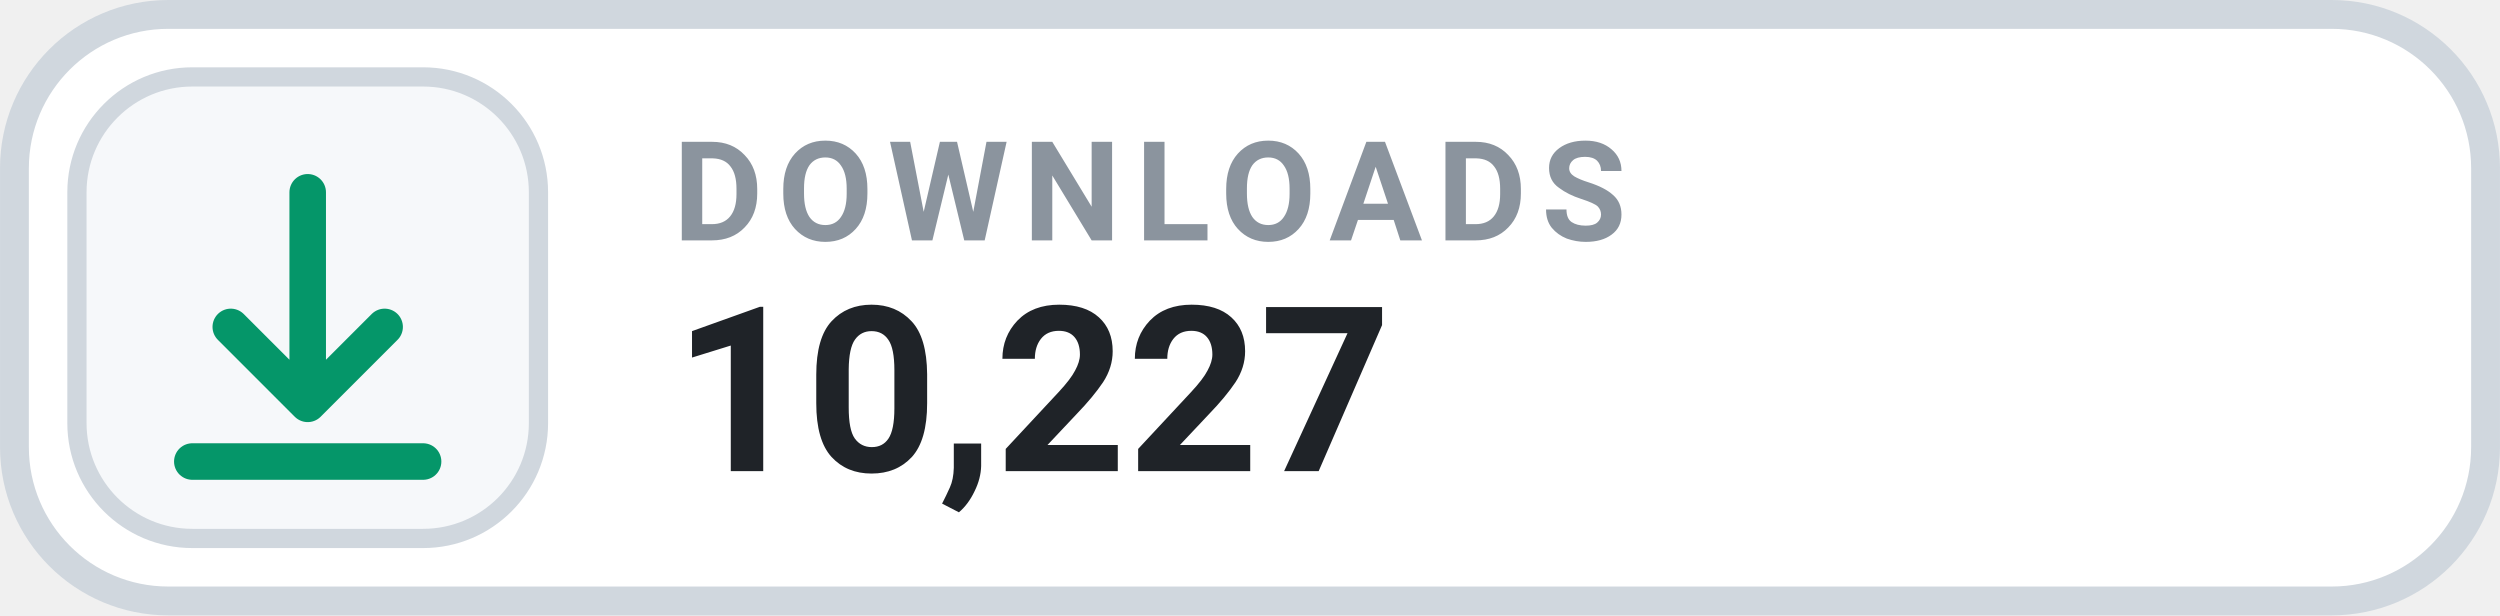
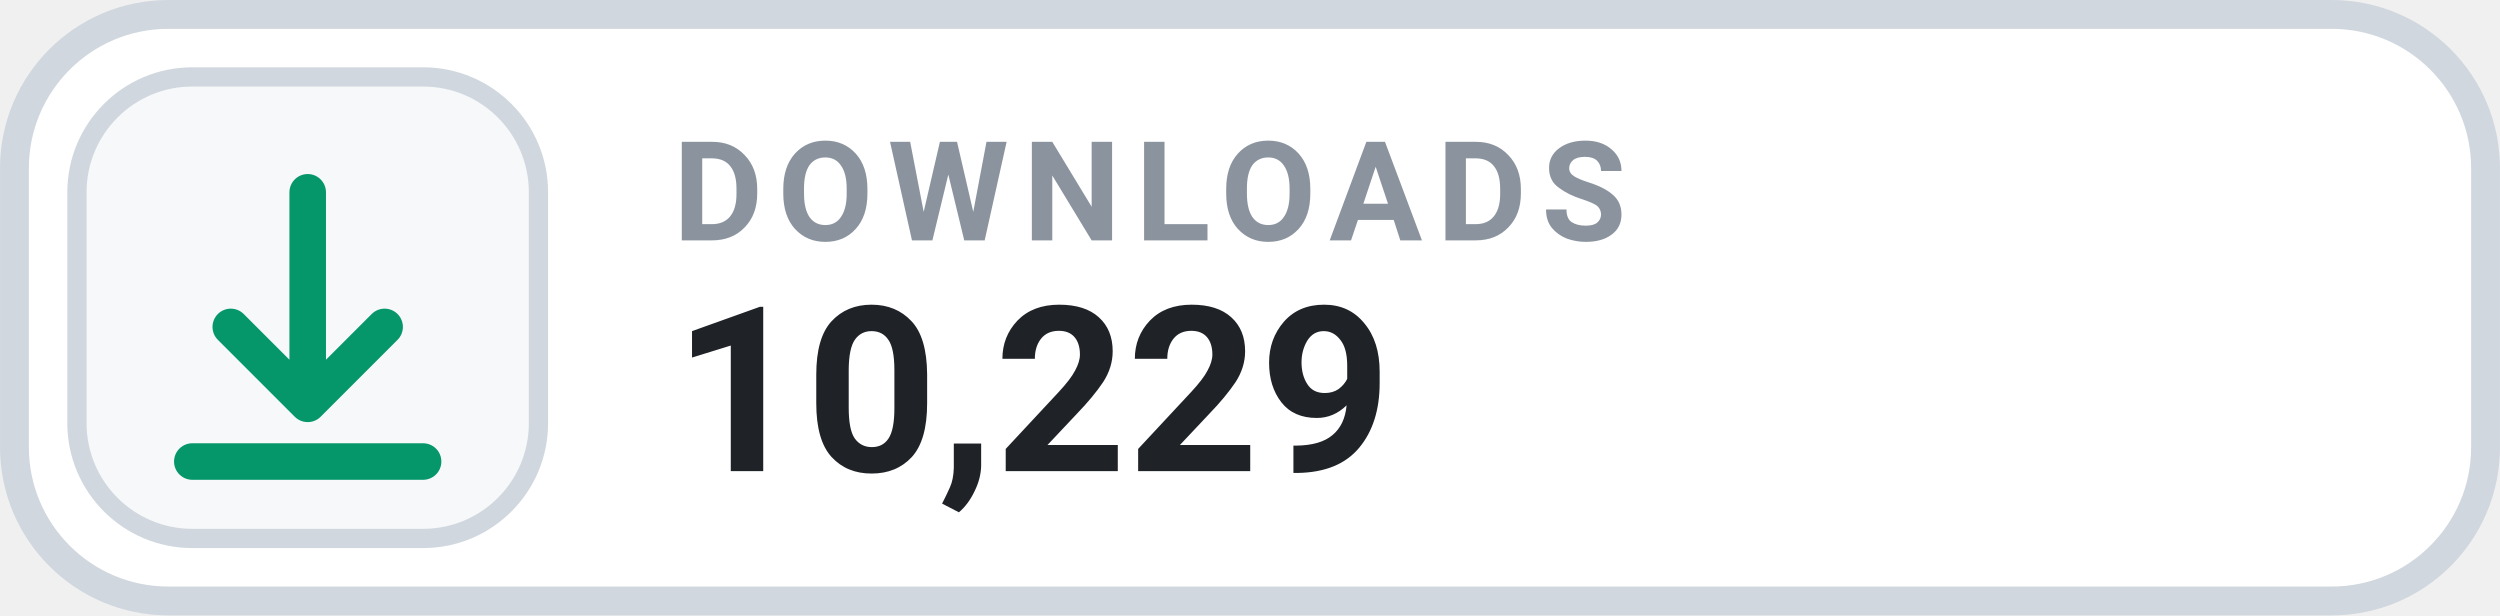
- <svg xmlns="http://www.w3.org/2000/svg" width="126" height="31.015" viewBox="0 0 130 32" role="img" aria-label="DOWNLOADS 10,227">
+ <svg xmlns="http://www.w3.org/2000/svg" width="126" height="31.015" viewBox="0 0 130 32" role="img" aria-label="DOWNLOADS 10,229">
  <rect x=".75" y=".75" width="128.5" height="30.5" rx="8" fill="#FFFFFF" stroke="#D0D7DE" stroke-width="1.5" />
  <rect x="4" y="4" width="24" height="24" rx="6" fill="#F6F8FA" stroke="#D0D7DE" stroke-width="1" />
  <g transform="translate(16 16)" style="color:#059669;">
    <path d="M0 -6 v11 m0 0 l4 -4 m-4 4 l-4 -4 M-6 8 h12" fill="none" stroke="currentColor" stroke-width="1.9" stroke-linecap="round" stroke-linejoin="round" />
  </g>
  <text x="35" y="12.5" fill="#8B949E" font-family="-apple-system,BlinkMacSystemFont,'Segoe UI',Roboto,Helvetica,Arial,sans-serif" font-size="7.2" font-weight="700" letter-spacing=".75">DOWNLOADS</text>
-   <text x="35" y="24.5" fill="#1F2328" font-family="-apple-system,BlinkMacSystemFont,'Segoe UI',Roboto,Helvetica,Arial,sans-serif" font-size="12" font-weight="700">10,227</text>
+   <text x="35" y="24.5" fill="#1F2328" font-family="-apple-system,BlinkMacSystemFont,'Segoe UI',Roboto,Helvetica,Arial,sans-serif" font-size="12" font-weight="700">10,229</text>
</svg>
